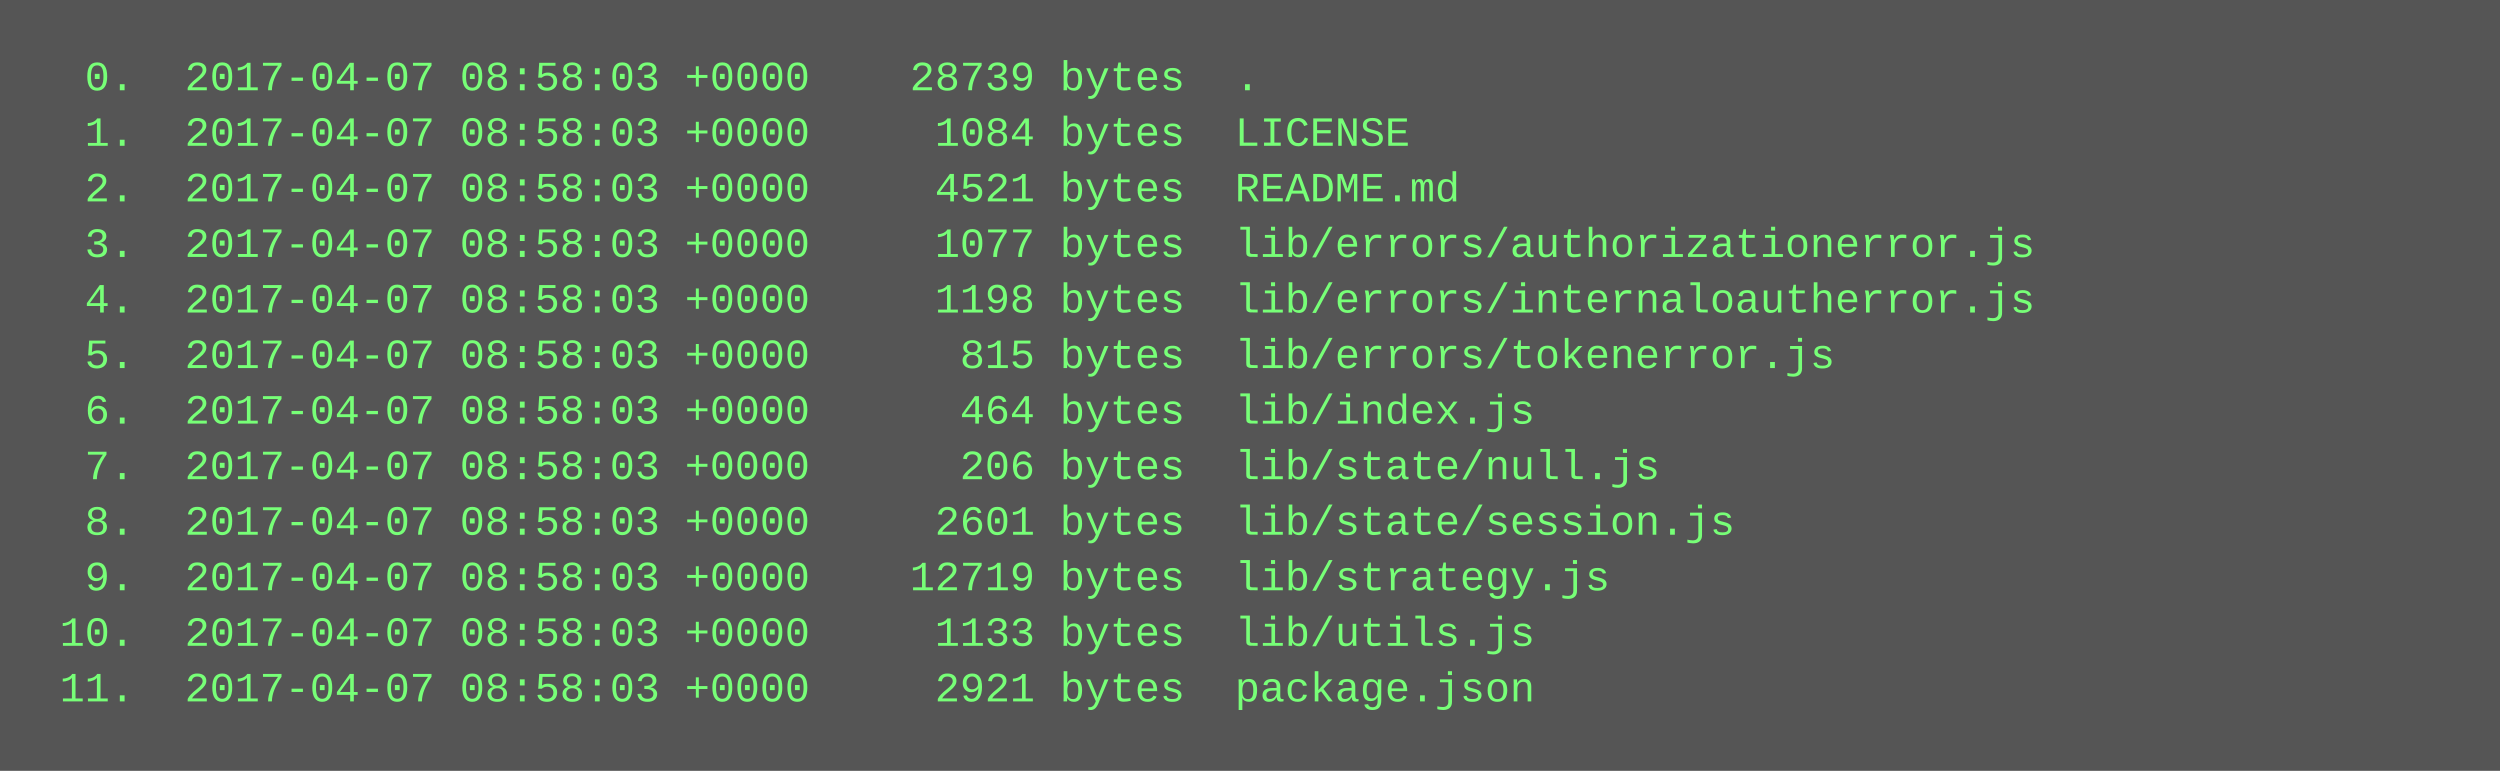
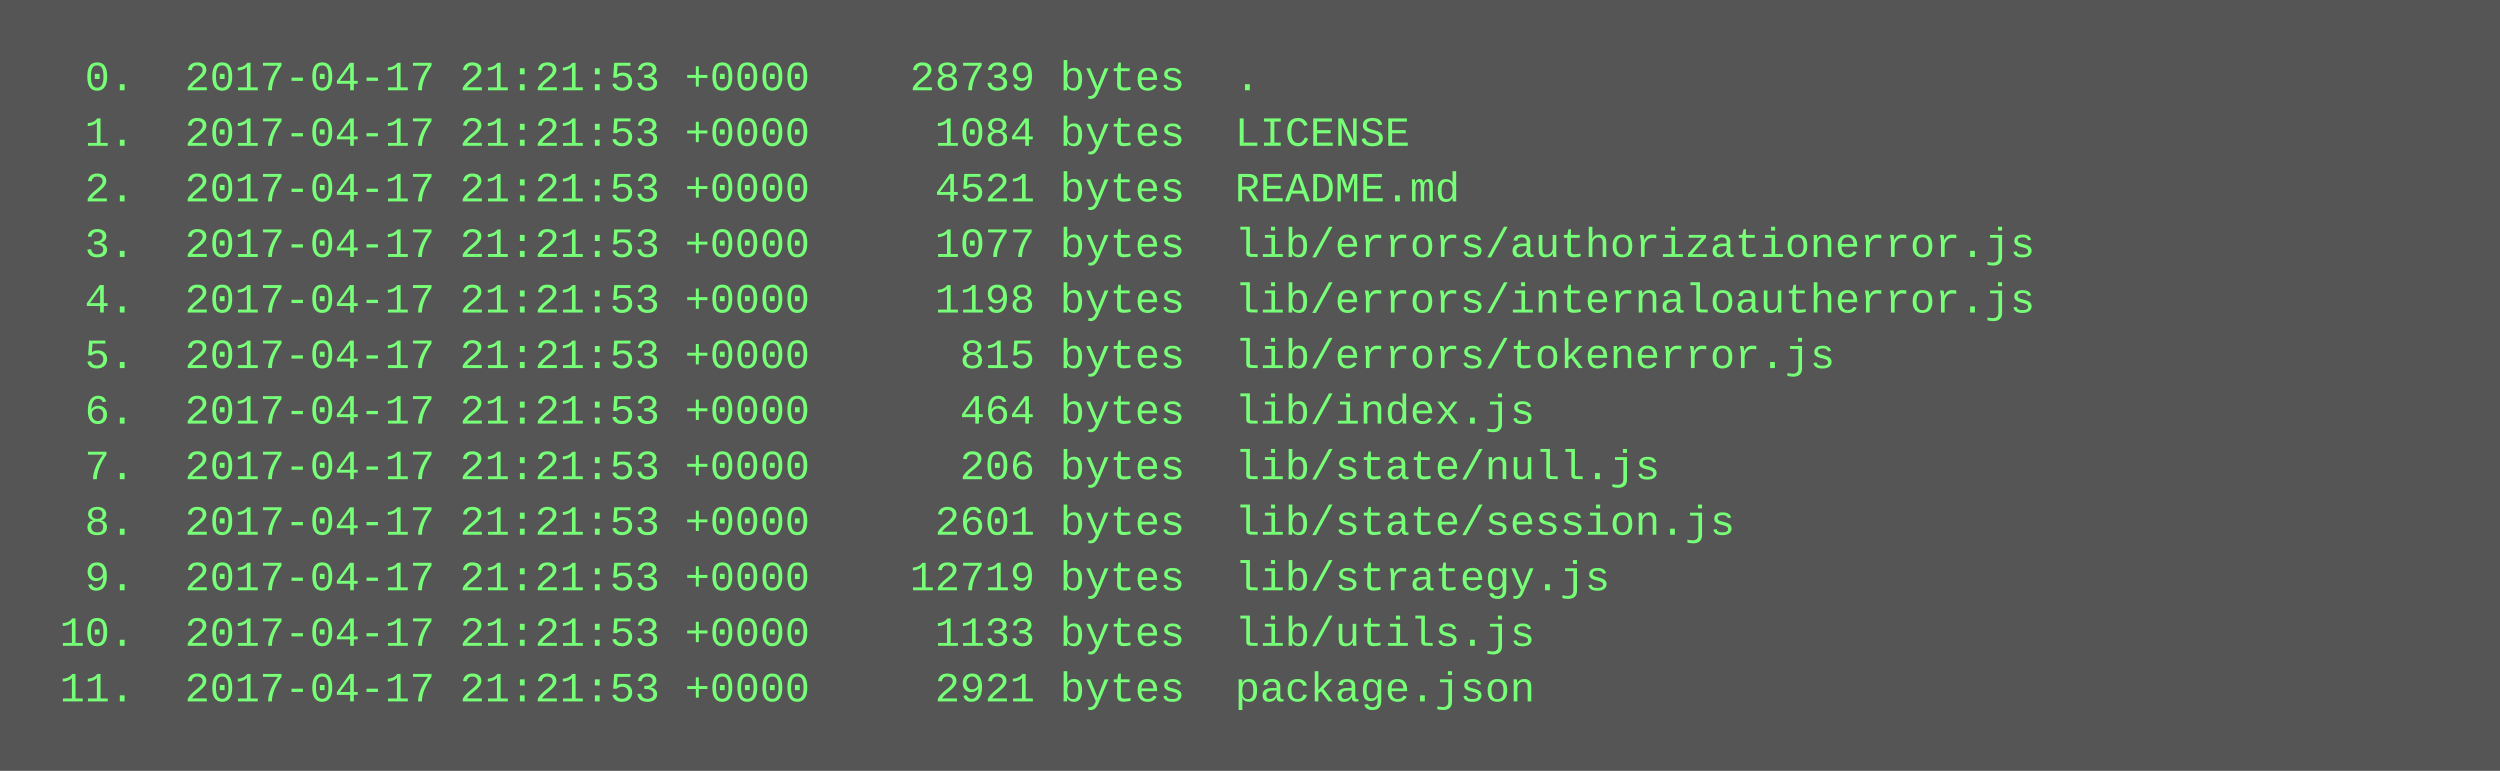
<svg xmlns="http://www.w3.org/2000/svg" height="222" width="720">
  <rect height="222" fill="#555" width="720" />
  <text fill="#7f7" font-family="Courier New" font-size="12" xml:space="preserve">
-     <tspan x="10" y="26">  0.  2017-04-07 08:58:03 +0000    28739 bytes  .</tspan>
-     <tspan x="10" y="42">  1.  2017-04-07 08:58:03 +0000     1084 bytes  LICENSE</tspan>
-     <tspan x="10" y="58">  2.  2017-04-07 08:58:03 +0000     4521 bytes  README.md</tspan>
-     <tspan x="10" y="74">  3.  2017-04-07 08:58:03 +0000     1077 bytes  lib/errors/authorizationerror.js</tspan>
-     <tspan x="10" y="90">  4.  2017-04-07 08:58:03 +0000     1198 bytes  lib/errors/internaloautherror.js</tspan>
-     <tspan x="10" y="106">  5.  2017-04-07 08:58:03 +0000      815 bytes  lib/errors/tokenerror.js</tspan>
-     <tspan x="10" y="122">  6.  2017-04-07 08:58:03 +0000      464 bytes  lib/index.js</tspan>
-     <tspan x="10" y="138">  7.  2017-04-07 08:58:03 +0000      206 bytes  lib/state/null.js</tspan>
-     <tspan x="10" y="154">  8.  2017-04-07 08:58:03 +0000     2601 bytes  lib/state/session.js</tspan>
-     <tspan x="10" y="170">  9.  2017-04-07 08:58:03 +0000    12719 bytes  lib/strategy.js</tspan>
-     <tspan x="10" y="186"> 10.  2017-04-07 08:58:03 +0000     1133 bytes  lib/utils.js</tspan>
-     <tspan x="10" y="202"> 11.  2017-04-07 08:58:03 +0000     2921 bytes  package.json</tspan>
+     <tspan x="10" y="26">  0.  2017-04-17 21:21:53 +0000    28739 bytes  .</tspan>
+     <tspan x="10" y="42">  1.  2017-04-17 21:21:53 +0000     1084 bytes  LICENSE</tspan>
+     <tspan x="10" y="58">  2.  2017-04-17 21:21:53 +0000     4521 bytes  README.md</tspan>
+     <tspan x="10" y="74">  3.  2017-04-17 21:21:53 +0000     1077 bytes  lib/errors/authorizationerror.js</tspan>
+     <tspan x="10" y="90">  4.  2017-04-17 21:21:53 +0000     1198 bytes  lib/errors/internaloautherror.js</tspan>
+     <tspan x="10" y="106">  5.  2017-04-17 21:21:53 +0000      815 bytes  lib/errors/tokenerror.js</tspan>
+     <tspan x="10" y="122">  6.  2017-04-17 21:21:53 +0000      464 bytes  lib/index.js</tspan>
+     <tspan x="10" y="138">  7.  2017-04-17 21:21:53 +0000      206 bytes  lib/state/null.js</tspan>
+     <tspan x="10" y="154">  8.  2017-04-17 21:21:53 +0000     2601 bytes  lib/state/session.js</tspan>
+     <tspan x="10" y="170">  9.  2017-04-17 21:21:53 +0000    12719 bytes  lib/strategy.js</tspan>
+     <tspan x="10" y="186"> 10.  2017-04-17 21:21:53 +0000     1133 bytes  lib/utils.js</tspan>
+     <tspan x="10" y="202"> 11.  2017-04-17 21:21:53 +0000     2921 bytes  package.json</tspan>
  </text>
</svg>
